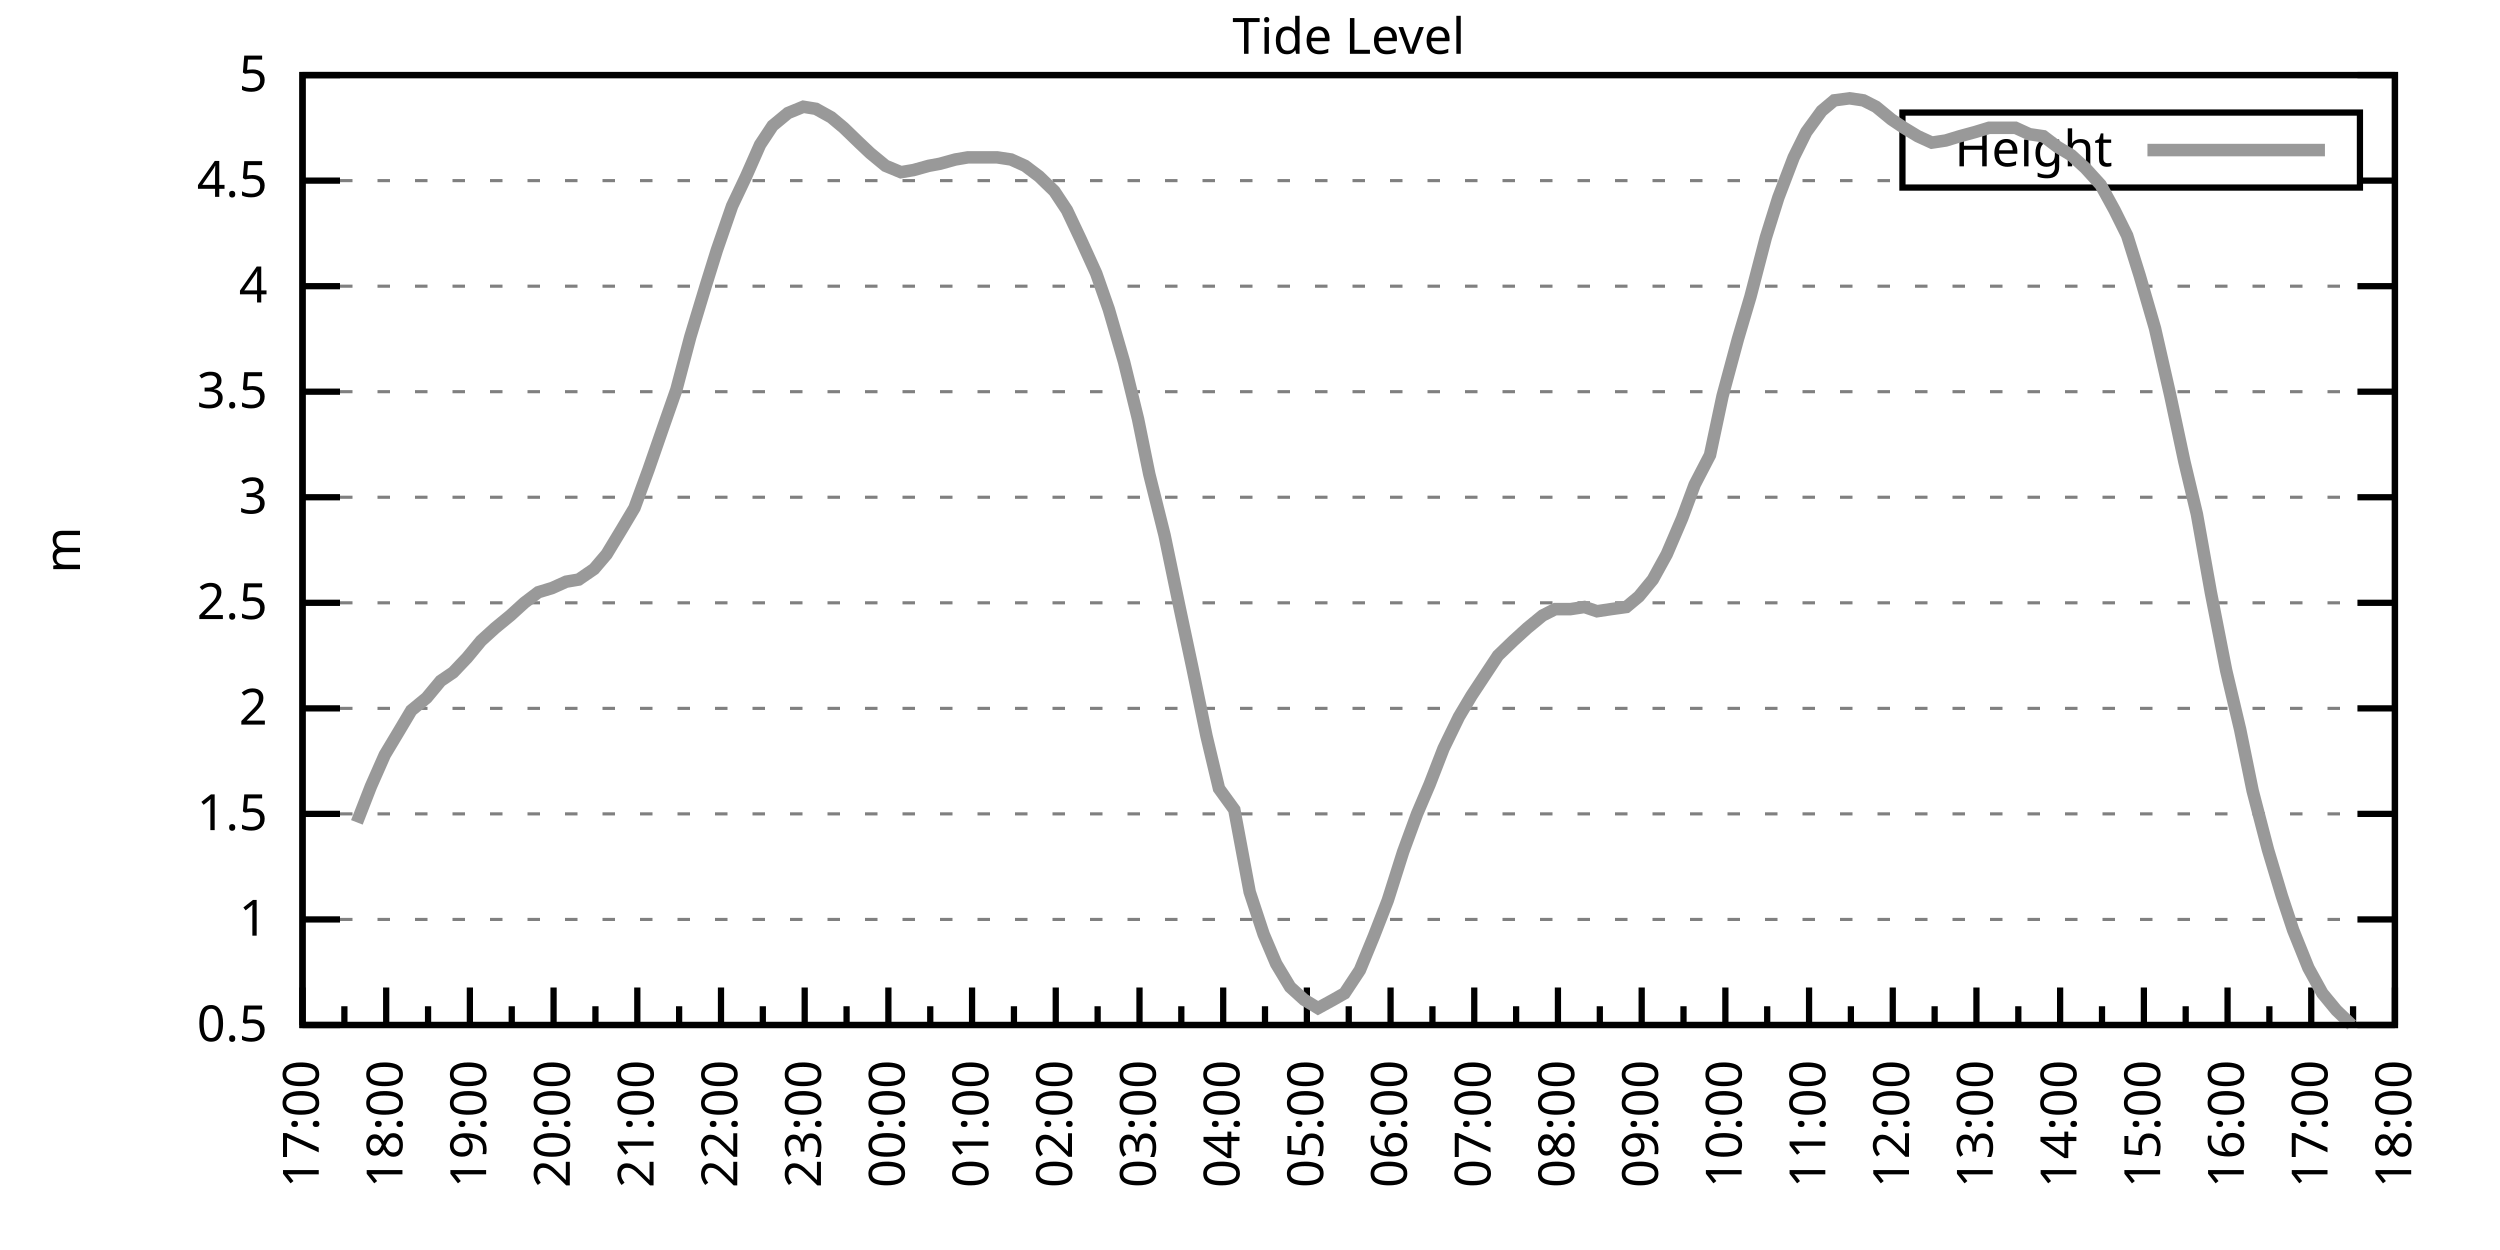
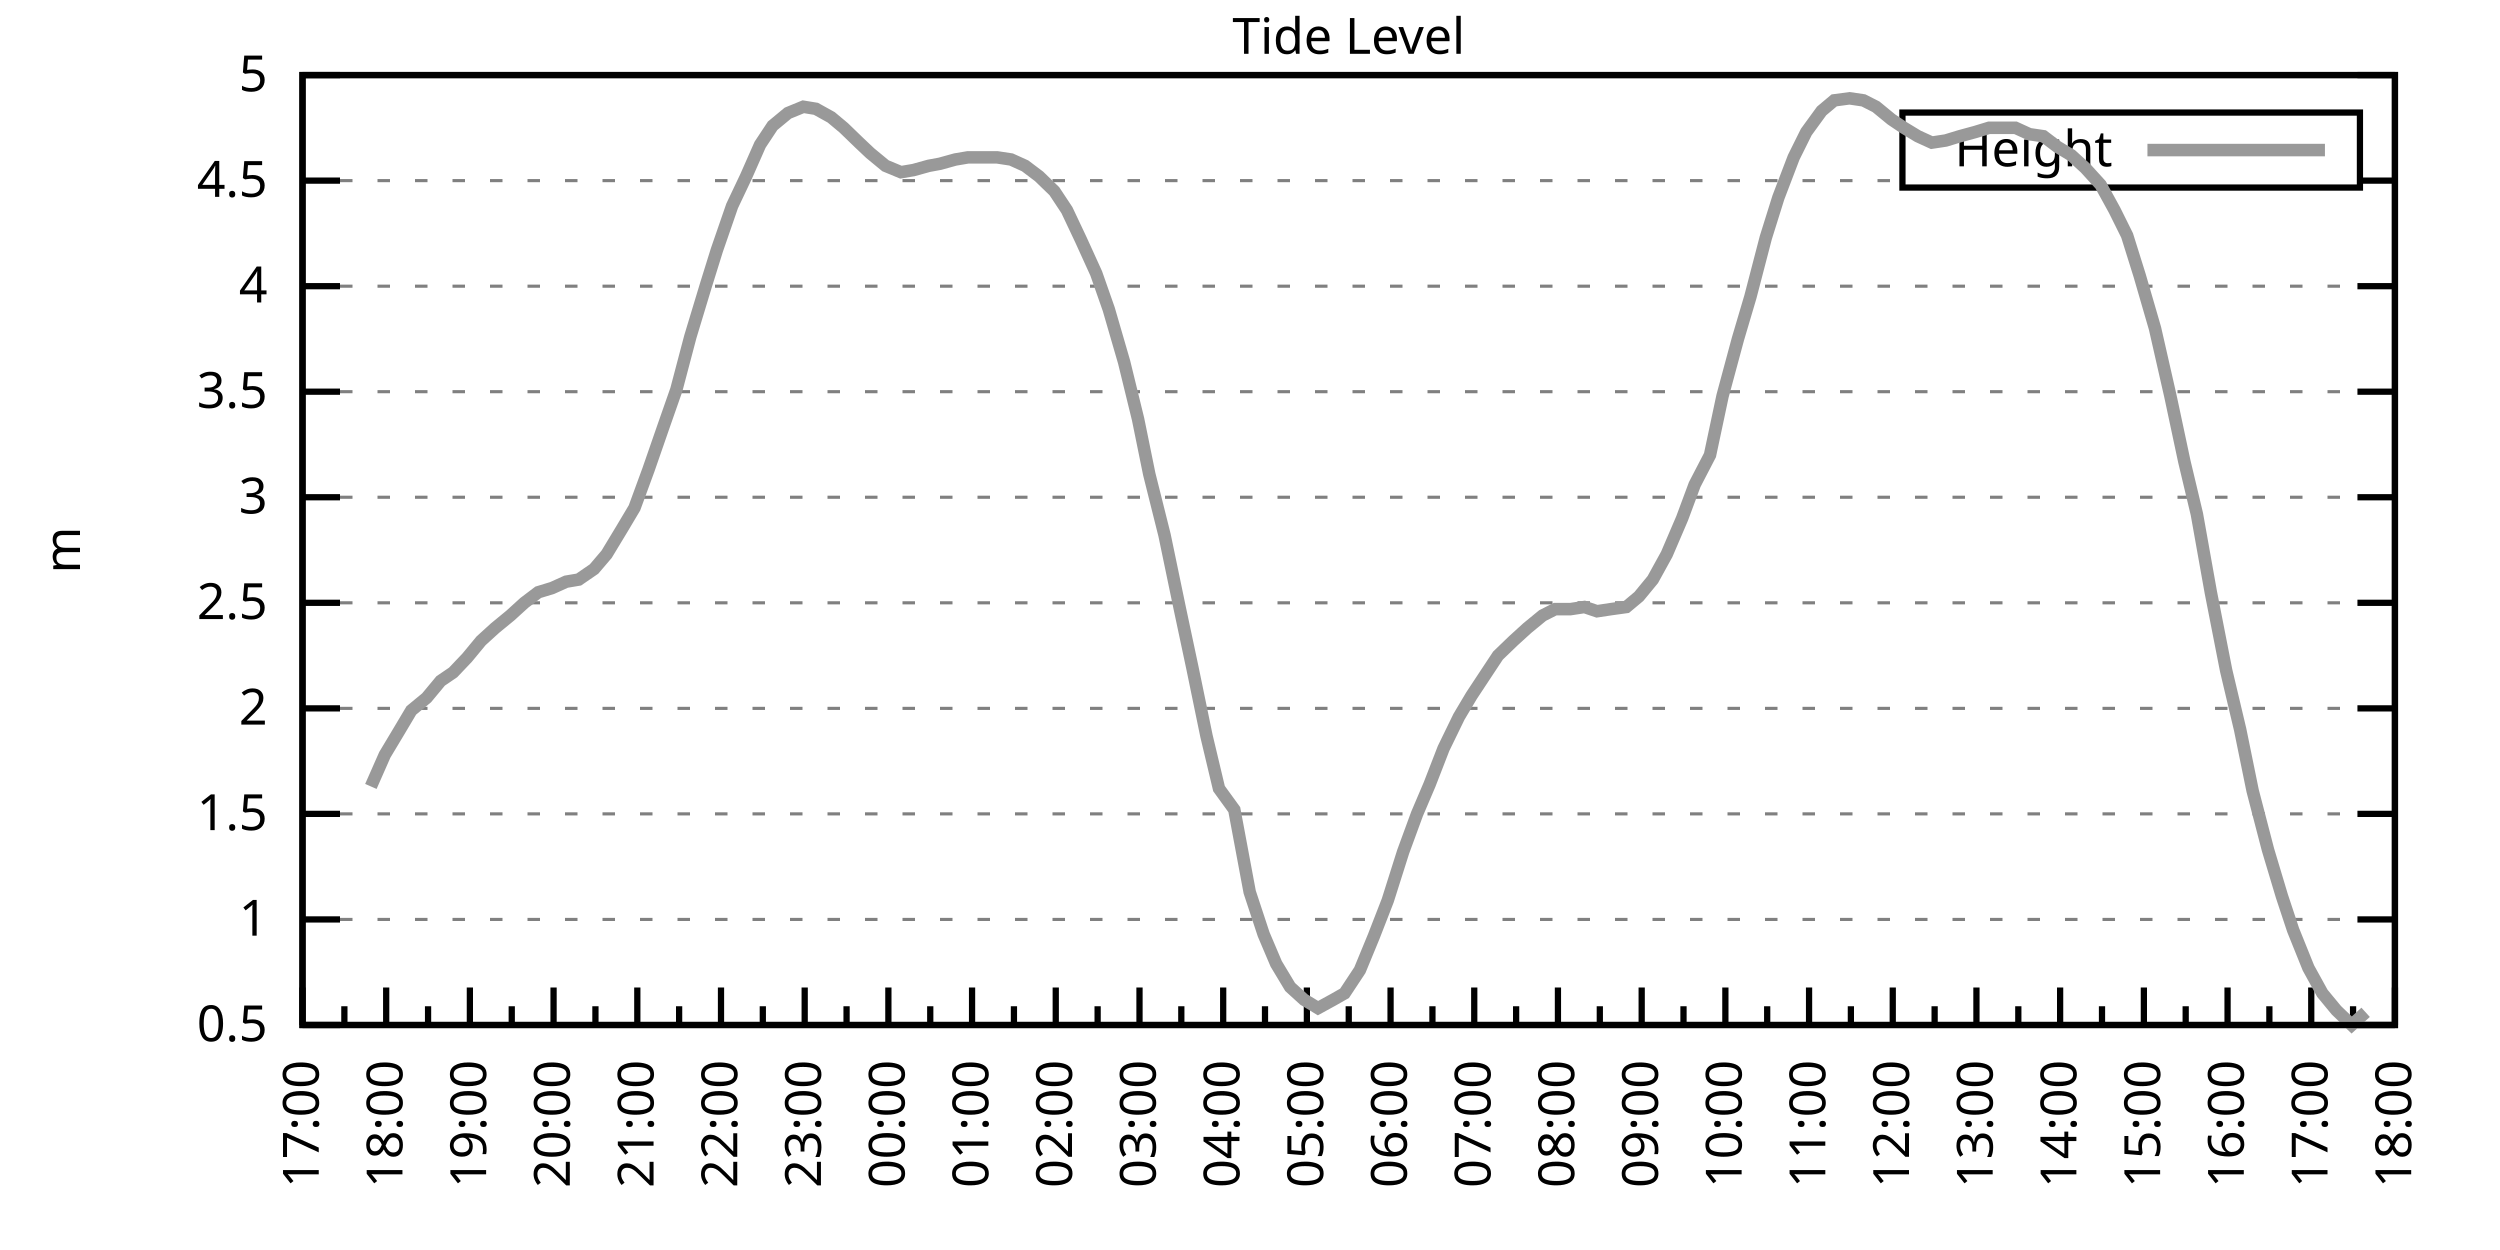
<svg xmlns="http://www.w3.org/2000/svg" xmlns:xlink="http://www.w3.org/1999/xlink" width="400" height="200" viewBox="0 0 400 200">
  <g id="gnuplot_canvas">
    <rect x="0" y="0" width="400" height="200" fill="none" />
    <defs>
      <circle id="gpDot" r="0.5" stroke-width="0.5" stroke="currentColor" />
      <path id="gpPt0" stroke-width="0.333" stroke="currentColor" d="M-1,0 h2 M0,-1 v2" />
      <path id="gpPt1" stroke-width="0.333" stroke="currentColor" d="M-1,-1 L1,1 M1,-1 L-1,1" />
      <path id="gpPt2" stroke-width="0.333" stroke="currentColor" d="M-1,0 L1,0 M0,-1 L0,1 M-1,-1 L1,1 M-1,1 L1,-1" />
      <rect id="gpPt3" stroke-width="0.333" stroke="currentColor" x="-1" y="-1" width="2" height="2" />
      <rect id="gpPt4" stroke-width="0.333" stroke="currentColor" fill="currentColor" x="-1" y="-1" width="2" height="2" />
      <circle id="gpPt5" stroke-width="0.333" stroke="currentColor" cx="0" cy="0" r="1" />
      <use xlink:href="#gpPt5" id="gpPt6" fill="currentColor" stroke="none" />
      <path id="gpPt7" stroke-width="0.333" stroke="currentColor" d="M0,-1.33 L-1.33,0.67 L1.33,0.67 z" />
      <use xlink:href="#gpPt7" id="gpPt8" fill="currentColor" stroke="none" />
      <use xlink:href="#gpPt7" id="gpPt9" stroke="currentColor" transform="rotate(180)" />
      <use xlink:href="#gpPt9" id="gpPt10" fill="currentColor" stroke="none" />
      <use xlink:href="#gpPt3" id="gpPt11" stroke="currentColor" transform="rotate(45)" />
      <use xlink:href="#gpPt11" id="gpPt12" fill="currentColor" stroke="none" />
      <path id="gpPt13" stroke-width="0.333" stroke="currentColor" d="M0,1.330 L1.265,0.411 L0.782,-1.067 L-0.782,-1.076 L-1.265,0.411 z" />
      <use xlink:href="#gpPt13" id="gpPt14" fill="currentColor" stroke="none" />
      <filter id="textbox" filterUnits="objectBoundingBox" x="0" y="0" height="1" width="1">
        <feFlood flood-color="white" flood-opacity="1" result="bgnd" />
        <feComposite in="SourceGraphic" in2="bgnd" operator="atop" />
      </filter>
      <filter id="greybox" filterUnits="objectBoundingBox" x="0" y="0" height="1" width="1">
        <feFlood flood-color="lightgrey" flood-opacity="1" result="grey" />
        <feComposite in="SourceGraphic" in2="grey" operator="atop" />
      </filter>
    </defs>
    <g fill="none" color="white" stroke="currentColor" stroke-width="1.00" stroke-linecap="butt" stroke-linejoin="miter">
</g>
    <g fill="none" color="black" stroke="currentColor" stroke-width="1.00" stroke-linecap="butt" stroke-linejoin="miter">
      <g stroke="none" shape-rendering="crispEdges">
        <polygon fill="rgb(255, 255, 255)" points="48.40,164.00 383.18,164.00 383.18,12.02 48.40,12.02 " />
      </g>
    </g>
    <g fill="none" color="black" stroke="currentColor" stroke-width="1.00" stroke-linecap="butt" stroke-linejoin="miter">
</g>
    <g fill="none" color="black" stroke="black" stroke-width="0.50" stroke-linecap="butt" stroke-linejoin="miter">
</g>
    <g fill="none" color="gray" stroke="currentColor" stroke-width="0.50" stroke-linecap="butt" stroke-linejoin="miter">
      <path stroke="gray" stroke-dasharray="2,4" class="gridline" d="M48.40,164.00 L383.19,164.00  " />
    </g>
    <g fill="none" color="gray" stroke="gray" stroke-width="1.00" stroke-linecap="butt" stroke-linejoin="miter">
</g>
    <g fill="none" color="black" stroke="currentColor" stroke-width="1.00" stroke-linecap="butt" stroke-linejoin="miter">
      <path stroke="black" d="M48.40,164.00 L54.40,164.00 M383.19,164.00 L377.19,164.00  " />
      <g transform="translate(42.80,166.60)" stroke="none" fill="black" font-family="Sans" font-size="8.00" text-anchor="end">
        <text>
          <tspan font-family="Sans"> 0.5</tspan>
        </text>
      </g>
    </g>
    <g fill="none" color="black" stroke="currentColor" stroke-width="1.00" stroke-linecap="butt" stroke-linejoin="miter">
</g>
    <g fill="none" color="black" stroke="black" stroke-width="0.50" stroke-linecap="butt" stroke-linejoin="miter">
</g>
    <g fill="none" color="gray" stroke="currentColor" stroke-width="0.50" stroke-linecap="butt" stroke-linejoin="miter">
      <path stroke="gray" stroke-dasharray="2,4" class="gridline" d="M48.40,147.11 L383.19,147.11  " />
    </g>
    <g fill="none" color="gray" stroke="gray" stroke-width="1.00" stroke-linecap="butt" stroke-linejoin="miter">
</g>
    <g fill="none" color="black" stroke="currentColor" stroke-width="1.00" stroke-linecap="butt" stroke-linejoin="miter">
      <path stroke="black" d="M48.40,147.11 L54.40,147.11 M383.19,147.11 L377.19,147.11  " />
      <g transform="translate(42.80,149.71)" stroke="none" fill="black" font-family="Sans" font-size="8.00" text-anchor="end">
        <text>
          <tspan font-family="Sans"> 1</tspan>
        </text>
      </g>
    </g>
    <g fill="none" color="black" stroke="currentColor" stroke-width="1.00" stroke-linecap="butt" stroke-linejoin="miter">
</g>
    <g fill="none" color="black" stroke="black" stroke-width="0.50" stroke-linecap="butt" stroke-linejoin="miter">
</g>
    <g fill="none" color="gray" stroke="currentColor" stroke-width="0.50" stroke-linecap="butt" stroke-linejoin="miter">
      <path stroke="gray" stroke-dasharray="2,4" class="gridline" d="M48.40,130.22 L383.19,130.22  " />
    </g>
    <g fill="none" color="gray" stroke="gray" stroke-width="1.00" stroke-linecap="butt" stroke-linejoin="miter">
</g>
    <g fill="none" color="black" stroke="currentColor" stroke-width="1.00" stroke-linecap="butt" stroke-linejoin="miter">
      <path stroke="black" d="M48.40,130.22 L54.40,130.22 M383.19,130.22 L377.19,130.22  " />
      <g transform="translate(42.80,132.82)" stroke="none" fill="black" font-family="Sans" font-size="8.00" text-anchor="end">
        <text>
          <tspan font-family="Sans"> 1.5</tspan>
        </text>
      </g>
    </g>
    <g fill="none" color="black" stroke="currentColor" stroke-width="1.00" stroke-linecap="butt" stroke-linejoin="miter">
</g>
    <g fill="none" color="black" stroke="black" stroke-width="0.50" stroke-linecap="butt" stroke-linejoin="miter">
</g>
    <g fill="none" color="gray" stroke="currentColor" stroke-width="0.50" stroke-linecap="butt" stroke-linejoin="miter">
      <path stroke="gray" stroke-dasharray="2,4" class="gridline" d="M48.40,113.34 L383.19,113.34  " />
    </g>
    <g fill="none" color="gray" stroke="gray" stroke-width="1.00" stroke-linecap="butt" stroke-linejoin="miter">
</g>
    <g fill="none" color="black" stroke="currentColor" stroke-width="1.00" stroke-linecap="butt" stroke-linejoin="miter">
      <path stroke="black" d="M48.40,113.34 L54.40,113.34 M383.19,113.34 L377.19,113.34  " />
      <g transform="translate(42.80,115.94)" stroke="none" fill="black" font-family="Sans" font-size="8.00" text-anchor="end">
        <text>
          <tspan font-family="Sans"> 2</tspan>
        </text>
      </g>
    </g>
    <g fill="none" color="black" stroke="currentColor" stroke-width="1.00" stroke-linecap="butt" stroke-linejoin="miter">
</g>
    <g fill="none" color="black" stroke="black" stroke-width="0.50" stroke-linecap="butt" stroke-linejoin="miter">
</g>
    <g fill="none" color="gray" stroke="currentColor" stroke-width="0.50" stroke-linecap="butt" stroke-linejoin="miter">
      <path stroke="gray" stroke-dasharray="2,4" class="gridline" d="M48.40,96.45 L383.19,96.45  " />
    </g>
    <g fill="none" color="gray" stroke="gray" stroke-width="1.00" stroke-linecap="butt" stroke-linejoin="miter">
</g>
    <g fill="none" color="black" stroke="currentColor" stroke-width="1.00" stroke-linecap="butt" stroke-linejoin="miter">
      <path stroke="black" d="M48.40,96.45 L54.40,96.45 M383.19,96.45 L377.19,96.45  " />
      <g transform="translate(42.80,99.05)" stroke="none" fill="black" font-family="Sans" font-size="8.00" text-anchor="end">
        <text>
          <tspan font-family="Sans"> 2.5</tspan>
        </text>
      </g>
    </g>
    <g fill="none" color="black" stroke="currentColor" stroke-width="1.00" stroke-linecap="butt" stroke-linejoin="miter">
</g>
    <g fill="none" color="black" stroke="black" stroke-width="0.50" stroke-linecap="butt" stroke-linejoin="miter">
</g>
    <g fill="none" color="gray" stroke="currentColor" stroke-width="0.50" stroke-linecap="butt" stroke-linejoin="miter">
      <path stroke="gray" stroke-dasharray="2,4" class="gridline" d="M48.40,79.56 L383.19,79.56  " />
    </g>
    <g fill="none" color="gray" stroke="gray" stroke-width="1.00" stroke-linecap="butt" stroke-linejoin="miter">
</g>
    <g fill="none" color="black" stroke="currentColor" stroke-width="1.00" stroke-linecap="butt" stroke-linejoin="miter">
      <path stroke="black" d="M48.40,79.56 L54.40,79.56 M383.19,79.56 L377.19,79.56  " />
      <g transform="translate(42.80,82.16)" stroke="none" fill="black" font-family="Sans" font-size="8.00" text-anchor="end">
        <text>
          <tspan font-family="Sans"> 3</tspan>
        </text>
      </g>
    </g>
    <g fill="none" color="black" stroke="currentColor" stroke-width="1.00" stroke-linecap="butt" stroke-linejoin="miter">
</g>
    <g fill="none" color="black" stroke="black" stroke-width="0.50" stroke-linecap="butt" stroke-linejoin="miter">
</g>
    <g fill="none" color="gray" stroke="currentColor" stroke-width="0.50" stroke-linecap="butt" stroke-linejoin="miter">
      <path stroke="gray" stroke-dasharray="2,4" class="gridline" d="M48.40,62.67 L383.19,62.67  " />
    </g>
    <g fill="none" color="gray" stroke="gray" stroke-width="1.00" stroke-linecap="butt" stroke-linejoin="miter">
</g>
    <g fill="none" color="black" stroke="currentColor" stroke-width="1.00" stroke-linecap="butt" stroke-linejoin="miter">
      <path stroke="black" d="M48.40,62.67 L54.40,62.67 M383.19,62.67 L377.19,62.67  " />
      <g transform="translate(42.80,65.27)" stroke="none" fill="black" font-family="Sans" font-size="8.00" text-anchor="end">
        <text>
          <tspan font-family="Sans"> 3.5</tspan>
        </text>
      </g>
    </g>
    <g fill="none" color="black" stroke="currentColor" stroke-width="1.00" stroke-linecap="butt" stroke-linejoin="miter">
</g>
    <g fill="none" color="black" stroke="black" stroke-width="0.50" stroke-linecap="butt" stroke-linejoin="miter">
</g>
    <g fill="none" color="gray" stroke="currentColor" stroke-width="0.50" stroke-linecap="butt" stroke-linejoin="miter">
      <path stroke="gray" stroke-dasharray="2,4" class="gridline" d="M48.40,45.79 L383.19,45.79  " />
    </g>
    <g fill="none" color="gray" stroke="gray" stroke-width="1.00" stroke-linecap="butt" stroke-linejoin="miter">
</g>
    <g fill="none" color="black" stroke="currentColor" stroke-width="1.00" stroke-linecap="butt" stroke-linejoin="miter">
      <path stroke="black" d="M48.40,45.79 L54.40,45.79 M383.19,45.79 L377.19,45.79  " />
      <g transform="translate(42.80,48.39)" stroke="none" fill="black" font-family="Sans" font-size="8.00" text-anchor="end">
        <text>
          <tspan font-family="Sans"> 4</tspan>
        </text>
      </g>
    </g>
    <g fill="none" color="black" stroke="currentColor" stroke-width="1.00" stroke-linecap="butt" stroke-linejoin="miter">
</g>
    <g fill="none" color="black" stroke="black" stroke-width="0.50" stroke-linecap="butt" stroke-linejoin="miter">
</g>
    <g fill="none" color="gray" stroke="currentColor" stroke-width="0.50" stroke-linecap="butt" stroke-linejoin="miter">
      <path stroke="gray" stroke-dasharray="2,4" class="gridline" d="M48.40,28.90 L304.39,28.90 M377.59,28.90 L383.19,28.90  " />
    </g>
    <g fill="none" color="gray" stroke="gray" stroke-width="1.00" stroke-linecap="butt" stroke-linejoin="miter">
</g>
    <g fill="none" color="black" stroke="currentColor" stroke-width="1.00" stroke-linecap="butt" stroke-linejoin="miter">
      <path stroke="black" d="M48.40,28.90 L54.40,28.90 M383.19,28.90 L377.19,28.90  " />
      <g transform="translate(42.80,31.50)" stroke="none" fill="black" font-family="Sans" font-size="8.00" text-anchor="end">
        <text>
          <tspan font-family="Sans"> 4.5</tspan>
        </text>
      </g>
    </g>
    <g fill="none" color="black" stroke="currentColor" stroke-width="1.00" stroke-linecap="butt" stroke-linejoin="miter">
</g>
    <g fill="none" color="black" stroke="black" stroke-width="0.50" stroke-linecap="butt" stroke-linejoin="miter">
</g>
    <g fill="none" color="gray" stroke="currentColor" stroke-width="0.50" stroke-linecap="butt" stroke-linejoin="miter">
      <path stroke="gray" stroke-dasharray="2,4" class="gridline" d="M48.40,12.01 L383.19,12.01  " />
    </g>
    <g fill="none" color="gray" stroke="gray" stroke-width="1.00" stroke-linecap="butt" stroke-linejoin="miter">
</g>
    <g fill="none" color="black" stroke="currentColor" stroke-width="1.00" stroke-linecap="butt" stroke-linejoin="miter">
      <path stroke="black" d="M48.40,12.01 L54.40,12.01 M383.19,12.01 L377.19,12.01  " />
      <g transform="translate(42.80,14.61)" stroke="none" fill="black" font-family="Sans" font-size="8.00" text-anchor="end">
        <text>
          <tspan font-family="Sans"> 5</tspan>
        </text>
      </g>
    </g>
    <g fill="none" color="black" stroke="currentColor" stroke-width="1.00" stroke-linecap="butt" stroke-linejoin="miter">
      <path stroke="black" d="M48.40,164.00 L48.40,158.00  " />
      <g transform="translate(51.00,169.60) rotate(270)" stroke="none" fill="black" font-family="Sans" font-size="8.00" text-anchor="end">
        <text>
          <tspan font-family="Sans">17:00</tspan>
        </text>
      </g>
    </g>
    <g fill="none" color="black" stroke="currentColor" stroke-width="1.00" stroke-linecap="butt" stroke-linejoin="miter">
      <path stroke="black" d="M55.10,164.00 L55.10,161.00 M61.79,164.00 L61.79,158.00  " />
      <g transform="translate(64.39,169.60) rotate(270)" stroke="none" fill="black" font-family="Sans" font-size="8.00" text-anchor="end">
        <text>
          <tspan font-family="Sans">18:00</tspan>
        </text>
      </g>
    </g>
    <g fill="none" color="black" stroke="currentColor" stroke-width="1.00" stroke-linecap="butt" stroke-linejoin="miter">
      <path stroke="black" d="M68.49,164.00 L68.49,161.00 M75.18,164.00 L75.18,158.00  " />
      <g transform="translate(77.78,169.60) rotate(270)" stroke="none" fill="black" font-family="Sans" font-size="8.00" text-anchor="end">
        <text>
          <tspan font-family="Sans">19:00</tspan>
        </text>
      </g>
    </g>
    <g fill="none" color="black" stroke="currentColor" stroke-width="1.00" stroke-linecap="butt" stroke-linejoin="miter">
      <path stroke="black" d="M81.88,164.00 L81.88,161.00 M88.57,164.00 L88.57,158.00  " />
      <g transform="translate(91.17,169.60) rotate(270)" stroke="none" fill="black" font-family="Sans" font-size="8.00" text-anchor="end">
        <text>
          <tspan font-family="Sans">20:00</tspan>
        </text>
      </g>
    </g>
    <g fill="none" color="black" stroke="currentColor" stroke-width="1.00" stroke-linecap="butt" stroke-linejoin="miter">
      <path stroke="black" d="M95.27,164.00 L95.27,161.00 M101.97,164.00 L101.97,158.00  " />
      <g transform="translate(104.57,169.60) rotate(270)" stroke="none" fill="black" font-family="Sans" font-size="8.00" text-anchor="end">
        <text>
          <tspan font-family="Sans">21:00</tspan>
        </text>
      </g>
    </g>
    <g fill="none" color="black" stroke="currentColor" stroke-width="1.00" stroke-linecap="butt" stroke-linejoin="miter">
      <path stroke="black" d="M108.66,164.00 L108.66,161.00 M115.36,164.00 L115.36,158.00  " />
      <g transform="translate(117.96,169.60) rotate(270)" stroke="none" fill="black" font-family="Sans" font-size="8.00" text-anchor="end">
        <text>
          <tspan font-family="Sans">22:00</tspan>
        </text>
      </g>
    </g>
    <g fill="none" color="black" stroke="currentColor" stroke-width="1.00" stroke-linecap="butt" stroke-linejoin="miter">
      <path stroke="black" d="M122.05,164.00 L122.05,161.00 M128.75,164.00 L128.75,158.00  " />
      <g transform="translate(131.35,169.60) rotate(270)" stroke="none" fill="black" font-family="Sans" font-size="8.00" text-anchor="end">
        <text>
          <tspan font-family="Sans">23:00</tspan>
        </text>
      </g>
    </g>
    <g fill="none" color="black" stroke="currentColor" stroke-width="1.00" stroke-linecap="butt" stroke-linejoin="miter">
      <path stroke="black" d="M135.45,164.00 L135.45,161.00 M142.14,164.00 L142.14,158.00  " />
      <g transform="translate(144.74,169.60) rotate(270)" stroke="none" fill="black" font-family="Sans" font-size="8.00" text-anchor="end">
        <text>
          <tspan font-family="Sans">00:00</tspan>
        </text>
      </g>
    </g>
    <g fill="none" color="black" stroke="currentColor" stroke-width="1.00" stroke-linecap="butt" stroke-linejoin="miter">
      <path stroke="black" d="M148.84,164.00 L148.84,161.00 M155.53,164.00 L155.53,158.00  " />
      <g transform="translate(158.13,169.60) rotate(270)" stroke="none" fill="black" font-family="Sans" font-size="8.00" text-anchor="end">
        <text>
          <tspan font-family="Sans">01:00</tspan>
        </text>
      </g>
    </g>
    <g fill="none" color="black" stroke="currentColor" stroke-width="1.00" stroke-linecap="butt" stroke-linejoin="miter">
      <path stroke="black" d="M162.23,164.00 L162.23,161.00 M168.92,164.00 L168.92,158.00  " />
      <g transform="translate(171.52,169.60) rotate(270)" stroke="none" fill="black" font-family="Sans" font-size="8.00" text-anchor="end">
        <text>
          <tspan font-family="Sans">02:00</tspan>
        </text>
      </g>
    </g>
    <g fill="none" color="black" stroke="currentColor" stroke-width="1.00" stroke-linecap="butt" stroke-linejoin="miter">
      <path stroke="black" d="M175.62,164.00 L175.62,161.00 M182.32,164.00 L182.32,158.00  " />
      <g transform="translate(184.92,169.60) rotate(270)" stroke="none" fill="black" font-family="Sans" font-size="8.00" text-anchor="end">
        <text>
          <tspan font-family="Sans">03:00</tspan>
        </text>
      </g>
    </g>
    <g fill="none" color="black" stroke="currentColor" stroke-width="1.00" stroke-linecap="butt" stroke-linejoin="miter">
      <path stroke="black" d="M189.01,164.00 L189.01,161.00 M195.71,164.00 L195.71,158.00  " />
      <g transform="translate(198.31,169.60) rotate(270)" stroke="none" fill="black" font-family="Sans" font-size="8.00" text-anchor="end">
        <text>
          <tspan font-family="Sans">04:00</tspan>
        </text>
      </g>
    </g>
    <g fill="none" color="black" stroke="currentColor" stroke-width="1.00" stroke-linecap="butt" stroke-linejoin="miter">
      <path stroke="black" d="M202.40,164.00 L202.40,161.00 M209.10,164.00 L209.10,158.00  " />
      <g transform="translate(211.70,169.60) rotate(270)" stroke="none" fill="black" font-family="Sans" font-size="8.00" text-anchor="end">
        <text>
          <tspan font-family="Sans">05:00</tspan>
        </text>
      </g>
    </g>
    <g fill="none" color="black" stroke="currentColor" stroke-width="1.00" stroke-linecap="butt" stroke-linejoin="miter">
      <path stroke="black" d="M215.80,164.00 L215.80,161.00 M222.49,164.00 L222.49,158.00  " />
      <g transform="translate(225.09,169.60) rotate(270)" stroke="none" fill="black" font-family="Sans" font-size="8.00" text-anchor="end">
        <text>
          <tspan font-family="Sans">06:00</tspan>
        </text>
      </g>
    </g>
    <g fill="none" color="black" stroke="currentColor" stroke-width="1.00" stroke-linecap="butt" stroke-linejoin="miter">
      <path stroke="black" d="M229.19,164.00 L229.19,161.00 M235.88,164.00 L235.88,158.00  " />
      <g transform="translate(238.48,169.60) rotate(270)" stroke="none" fill="black" font-family="Sans" font-size="8.00" text-anchor="end">
        <text>
          <tspan font-family="Sans">07:00</tspan>
        </text>
      </g>
    </g>
    <g fill="none" color="black" stroke="currentColor" stroke-width="1.00" stroke-linecap="butt" stroke-linejoin="miter">
      <path stroke="black" d="M242.58,164.00 L242.58,161.00 M249.27,164.00 L249.27,158.00  " />
      <g transform="translate(251.87,169.60) rotate(270)" stroke="none" fill="black" font-family="Sans" font-size="8.00" text-anchor="end">
        <text>
          <tspan font-family="Sans">08:00</tspan>
        </text>
      </g>
    </g>
    <g fill="none" color="black" stroke="currentColor" stroke-width="1.00" stroke-linecap="butt" stroke-linejoin="miter">
      <path stroke="black" d="M255.97,164.00 L255.97,161.00 M262.67,164.00 L262.67,158.00  " />
      <g transform="translate(265.27,169.60) rotate(270)" stroke="none" fill="black" font-family="Sans" font-size="8.00" text-anchor="end">
        <text>
          <tspan font-family="Sans">09:00</tspan>
        </text>
      </g>
    </g>
    <g fill="none" color="black" stroke="currentColor" stroke-width="1.00" stroke-linecap="butt" stroke-linejoin="miter">
      <path stroke="black" d="M269.36,164.00 L269.36,161.00 M276.06,164.00 L276.06,158.00  " />
      <g transform="translate(278.66,169.60) rotate(270)" stroke="none" fill="black" font-family="Sans" font-size="8.00" text-anchor="end">
        <text>
          <tspan font-family="Sans">10:00</tspan>
        </text>
      </g>
    </g>
    <g fill="none" color="black" stroke="currentColor" stroke-width="1.00" stroke-linecap="butt" stroke-linejoin="miter">
      <path stroke="black" d="M282.75,164.00 L282.75,161.00 M289.45,164.00 L289.45,158.00  " />
      <g transform="translate(292.05,169.60) rotate(270)" stroke="none" fill="black" font-family="Sans" font-size="8.00" text-anchor="end">
        <text>
          <tspan font-family="Sans">11:00</tspan>
        </text>
      </g>
    </g>
    <g fill="none" color="black" stroke="currentColor" stroke-width="1.00" stroke-linecap="butt" stroke-linejoin="miter">
      <path stroke="black" d="M296.14,164.00 L296.14,161.00 M302.84,164.00 L302.84,158.00  " />
      <g transform="translate(305.44,169.60) rotate(270)" stroke="none" fill="black" font-family="Sans" font-size="8.00" text-anchor="end">
        <text>
          <tspan font-family="Sans">12:00</tspan>
        </text>
      </g>
    </g>
    <g fill="none" color="black" stroke="currentColor" stroke-width="1.00" stroke-linecap="butt" stroke-linejoin="miter">
      <path stroke="black" d="M309.54,164.00 L309.54,161.00 M316.23,164.00 L316.23,158.00  " />
      <g transform="translate(318.83,169.60) rotate(270)" stroke="none" fill="black" font-family="Sans" font-size="8.00" text-anchor="end">
        <text>
          <tspan font-family="Sans">13:00</tspan>
        </text>
      </g>
    </g>
    <g fill="none" color="black" stroke="currentColor" stroke-width="1.00" stroke-linecap="butt" stroke-linejoin="miter">
      <path stroke="black" d="M322.93,164.00 L322.93,161.00 M329.62,164.00 L329.62,158.00  " />
      <g transform="translate(332.22,169.60) rotate(270)" stroke="none" fill="black" font-family="Sans" font-size="8.00" text-anchor="end">
        <text>
          <tspan font-family="Sans">14:00</tspan>
        </text>
      </g>
    </g>
    <g fill="none" color="black" stroke="currentColor" stroke-width="1.00" stroke-linecap="butt" stroke-linejoin="miter">
      <path stroke="black" d="M336.32,164.00 L336.32,161.00 M343.02,164.00 L343.02,158.00  " />
      <g transform="translate(345.62,169.60) rotate(270)" stroke="none" fill="black" font-family="Sans" font-size="8.00" text-anchor="end">
        <text>
          <tspan font-family="Sans">15:00</tspan>
        </text>
      </g>
    </g>
    <g fill="none" color="black" stroke="currentColor" stroke-width="1.00" stroke-linecap="butt" stroke-linejoin="miter">
      <path stroke="black" d="M349.71,164.00 L349.71,161.00 M356.41,164.00 L356.41,158.00  " />
      <g transform="translate(359.01,169.60) rotate(270)" stroke="none" fill="black" font-family="Sans" font-size="8.00" text-anchor="end">
        <text>
          <tspan font-family="Sans">16:00</tspan>
        </text>
      </g>
    </g>
    <g fill="none" color="black" stroke="currentColor" stroke-width="1.00" stroke-linecap="butt" stroke-linejoin="miter">
      <path stroke="black" d="M363.10,164.00 L363.10,161.00 M369.80,164.00 L369.80,158.00  " />
      <g transform="translate(372.40,169.60) rotate(270)" stroke="none" fill="black" font-family="Sans" font-size="8.00" text-anchor="end">
        <text>
          <tspan font-family="Sans">17:00</tspan>
        </text>
      </g>
    </g>
    <g fill="none" color="black" stroke="currentColor" stroke-width="1.00" stroke-linecap="butt" stroke-linejoin="miter">
      <path stroke="black" d="M376.49,164.00 L376.49,161.00 M383.19,164.00 L383.19,158.00  " />
      <g transform="translate(385.79,169.60) rotate(270)" stroke="none" fill="black" font-family="Sans" font-size="8.00" text-anchor="end">
        <text>
          <tspan font-family="Sans">18:00</tspan>
        </text>
      </g>
    </g>
    <g fill="none" color="black" stroke="currentColor" stroke-width="1.00" stroke-linecap="butt" stroke-linejoin="miter">
</g>
    <g fill="none" color="black" stroke="currentColor" stroke-width="1.00" stroke-linecap="butt" stroke-linejoin="miter">
      <path stroke="black" d="M48.40,12.01 L48.40,164.00 L383.19,164.00 L383.19,12.01 L48.40,12.01 Z  " />
    </g>
    <g fill="none" color="black" stroke="currentColor" stroke-width="1.00" stroke-linecap="butt" stroke-linejoin="miter">
      <g transform="translate(12.80,88.01) rotate(270)" stroke="none" fill="black" font-family="Sans" font-size="8.00" text-anchor="middle">
        <text>
          <tspan font-family="Sans">m</tspan>
        </text>
      </g>
    </g>
    <g fill="none" color="black" stroke="currentColor" stroke-width="1.00" stroke-linecap="butt" stroke-linejoin="miter">
</g>
    <g fill="none" color="black" stroke="currentColor" stroke-width="1.00" stroke-linecap="butt" stroke-linejoin="miter">
      <path stroke="black" d="M304.39,30.01 L304.39,18.01 L377.59,18.01 L377.59,30.01 L304.39,30.01 Z  " />
    </g>
    <g id="Tide_level_plot_1">
      <g fill="none" color="white" stroke="black" stroke-width="2.00" stroke-linecap="butt" stroke-linejoin="miter">
</g>
      <g fill="none" color="black" stroke="currentColor" stroke-width="2.00" stroke-linecap="butt" stroke-linejoin="miter">
        <g transform="translate(337.99,26.61)" stroke="none" fill="black" font-family="Sans" font-size="8.00" text-anchor="end">
          <text>
            <tspan font-family="Sans">Height</tspan>
          </text>
        </g>
      </g>
      <g fill="none" color="black" stroke="currentColor" stroke-width="2.00" stroke-linecap="butt" stroke-linejoin="miter">
-         <path stroke="rgb(153, 153, 153)" d="M343.59,24.01 L371.99,24.01 M57.10,131.58 L59.34,125.83 L61.57,120.77 L63.80,117.05 L65.81,113.67 L68.26,111.65   L70.50,108.95 L72.50,107.59 L74.74,105.23 L76.97,102.53 L79.20,100.50 L81.66,98.48 L83.89,96.45 L86.12,94.76   L88.35,94.08 L90.58,93.07 L92.59,92.73 L95.05,91.04 L97.06,88.68 L99.51,84.63 L101.52,81.25 L103.75,75.17   L106.21,68.08 L108.22,62.34 L110.45,53.89 L112.90,45.79 L114.69,40.04 L117.14,32.95 L119.38,28.22 L121.61,23.16   L123.62,20.12 L126.07,18.09 L128.53,17.08 L130.54,17.41 L132.99,18.77 L135.00,20.45 L137.45,22.82 L139.24,24.51   L141.69,26.53 L144.15,27.55 L146.16,27.21 L148.61,26.53 L150.40,26.20 L152.85,25.52 L154.86,25.18 L157.54,25.18   L159.55,25.18 L161.78,25.52 L164.01,26.53 L166.25,28.22 L168.70,30.59 L170.71,33.63 L172.94,38.35 L175.40,43.76   L177.41,49.50 L179.86,57.94 L182.09,67.06 L183.88,75.85 L186.33,85.64 L188.79,97.46 L190.80,106.92 L193.03,117.73   L195.04,126.17 L197.49,129.55 L199.95,142.72 L202.18,149.48 L204.19,154.21 L206.42,157.92 L208.65,159.95 L210.88,161.30   L213.34,159.95 L215.13,158.93 L217.58,155.22 L219.81,149.81 L222.04,144.07 L224.50,136.30 L226.73,130.22 L228.74,125.50   L230.97,119.75 L233.43,114.69 L235.44,111.31 L237.67,107.93 L239.68,104.89 L242.13,102.53 L244.36,100.50 L246.82,98.48   L248.83,97.46 L251.28,97.46 L253.51,97.12 L255.52,97.80 L257.76,97.46 L260.21,97.12 L262.22,95.44 L264.45,92.73   L266.68,88.68 L269.14,82.94 L271.15,77.53 L273.60,72.81 L275.61,63.35 L278.07,54.23 L280.07,47.47 L282.53,38.02   L284.54,31.60 L286.99,25.18 L289.00,21.13 L291.46,17.75 L293.47,16.06 L295.92,15.73 L298.15,16.06 L300.16,17.08   L302.62,19.10 L304.63,20.45 L306.86,21.80 L309.09,22.82 L311.32,22.48 L313.55,21.80 L316.01,21.13 L318.24,20.45   L320.25,20.45 L322.48,20.45 L324.71,21.47 L326.95,21.80 L329.18,23.49 L331.41,24.84 L333.64,26.87 L336.10,29.57   L338.33,33.63 L340.34,37.68 L342.35,44.10 L344.80,52.54 L347.26,63.35 L349.49,73.82 L351.50,82.26 L353.73,94.76   L356.18,107.26 L358.42,116.71 L360.42,126.51 L362.88,135.97 L365.11,143.40 L366.90,148.80 L369.35,154.88 L371.58,158.93   L373.82,161.64 L376.27,164.00  " />
+         <path stroke="rgb(153, 153, 153)" d="M343.59,24.01 L371.99,24.01 M59.34,125.83 L61.57,120.77 L63.80,117.05 L65.81,113.67 L68.26,111.65 L70.50,108.95   L72.50,107.59 L74.74,105.23 L76.97,102.53 L79.20,100.50 L81.66,98.48 L83.89,96.45 L86.12,94.76 L88.35,94.08   L90.58,93.07 L92.59,92.73 L95.05,91.04 L97.06,88.68 L99.51,84.63 L101.52,81.25 L103.75,75.17 L106.21,68.08   L108.22,62.34 L110.45,53.89 L112.90,45.79 L114.69,40.04 L117.14,32.95 L119.38,28.22 L121.61,23.16 L123.62,20.12   L126.07,18.09 L128.53,17.08 L130.54,17.41 L132.99,18.77 L135.00,20.45 L137.45,22.82 L139.24,24.51 L141.69,26.53   L144.15,27.55 L146.16,27.21 L148.61,26.53 L150.40,26.20 L152.85,25.52 L154.86,25.18 L157.54,25.18 L159.55,25.18   L161.78,25.52 L164.01,26.53 L166.25,28.22 L168.70,30.59 L170.71,33.63 L172.94,38.35 L175.40,43.76 L177.41,49.50   L179.86,57.94 L182.09,67.06 L183.88,75.85 L186.33,85.64 L188.79,97.46 L190.80,106.92 L193.03,117.73 L195.04,126.17   L197.49,129.55 L199.95,142.72 L202.18,149.48 L204.19,154.21 L206.42,157.92 L208.65,159.95 L210.88,161.30 L213.34,159.95   L215.13,158.93 L217.58,155.22 L219.81,149.81 L222.04,144.07 L224.50,136.30 L226.73,130.22 L228.74,125.50 L230.97,119.75   L233.43,114.69 L235.44,111.31 L237.67,107.93 L239.68,104.89 L242.13,102.53 L244.36,100.50 L246.82,98.48 L248.83,97.46   L251.28,97.46 L253.51,97.12 L255.52,97.80 L257.76,97.46 L260.21,97.12 L262.22,95.44 L264.45,92.73 L266.68,88.68   L269.14,82.94 L271.15,77.53 L273.60,72.81 L275.61,63.35 L278.07,54.23 L280.07,47.47 L282.53,38.02 L284.54,31.60   L286.99,25.18 L289.00,21.13 L291.46,17.75 L293.47,16.06 L295.92,15.73 L298.15,16.06 L300.16,17.08 L302.62,19.10   L304.63,20.45 L306.86,21.80 L309.09,22.82 L311.32,22.48 L313.55,21.80 L316.01,21.13 L318.24,20.45 L320.25,20.45   L322.48,20.45 L324.71,21.47 L326.95,21.80 L329.18,23.49 L331.41,24.84 L333.64,26.87 L336.10,29.57 L338.33,33.63   L340.34,37.68 L342.35,44.10 L344.80,52.54 L347.26,63.35 L349.49,73.82 L351.50,82.26 L353.73,94.76 L356.18,107.26   L358.42,116.71 L360.42,126.51 L362.88,135.97 L365.11,143.40 L366.90,148.80 L369.35,154.88 L371.58,158.93 L373.82,161.64   L376.27,164.00 L378.50,161.97  " />
      </g>
    </g>
    <g fill="none" color="black" stroke="currentColor" stroke-width="2.00" stroke-linecap="butt" stroke-linejoin="miter">
</g>
    <g fill="none" color="black" stroke="black" stroke-width="1.00" stroke-linecap="butt" stroke-linejoin="miter">
</g>
    <g fill="none" color="black" stroke="currentColor" stroke-width="1.00" stroke-linecap="butt" stroke-linejoin="miter">
      <path stroke="black" d="M48.40,12.01 L48.40,164.00 L383.19,164.00 L383.19,12.01 L48.40,12.01 Z  " />
    </g>
    <g fill="none" color="black" stroke="currentColor" stroke-width="1.00" stroke-linecap="butt" stroke-linejoin="miter">
      <g transform="translate(215.79,8.61)" stroke="none" fill="black" font-family="Sans" font-size="8.00" text-anchor="middle">
        <text>
          <tspan font-family="Sans">Tide Level</tspan>
        </text>
      </g>
    </g>
    <g fill="none" color="black" stroke="currentColor" stroke-width="1.00" stroke-linecap="butt" stroke-linejoin="miter">
</g>
  </g>
</svg>
